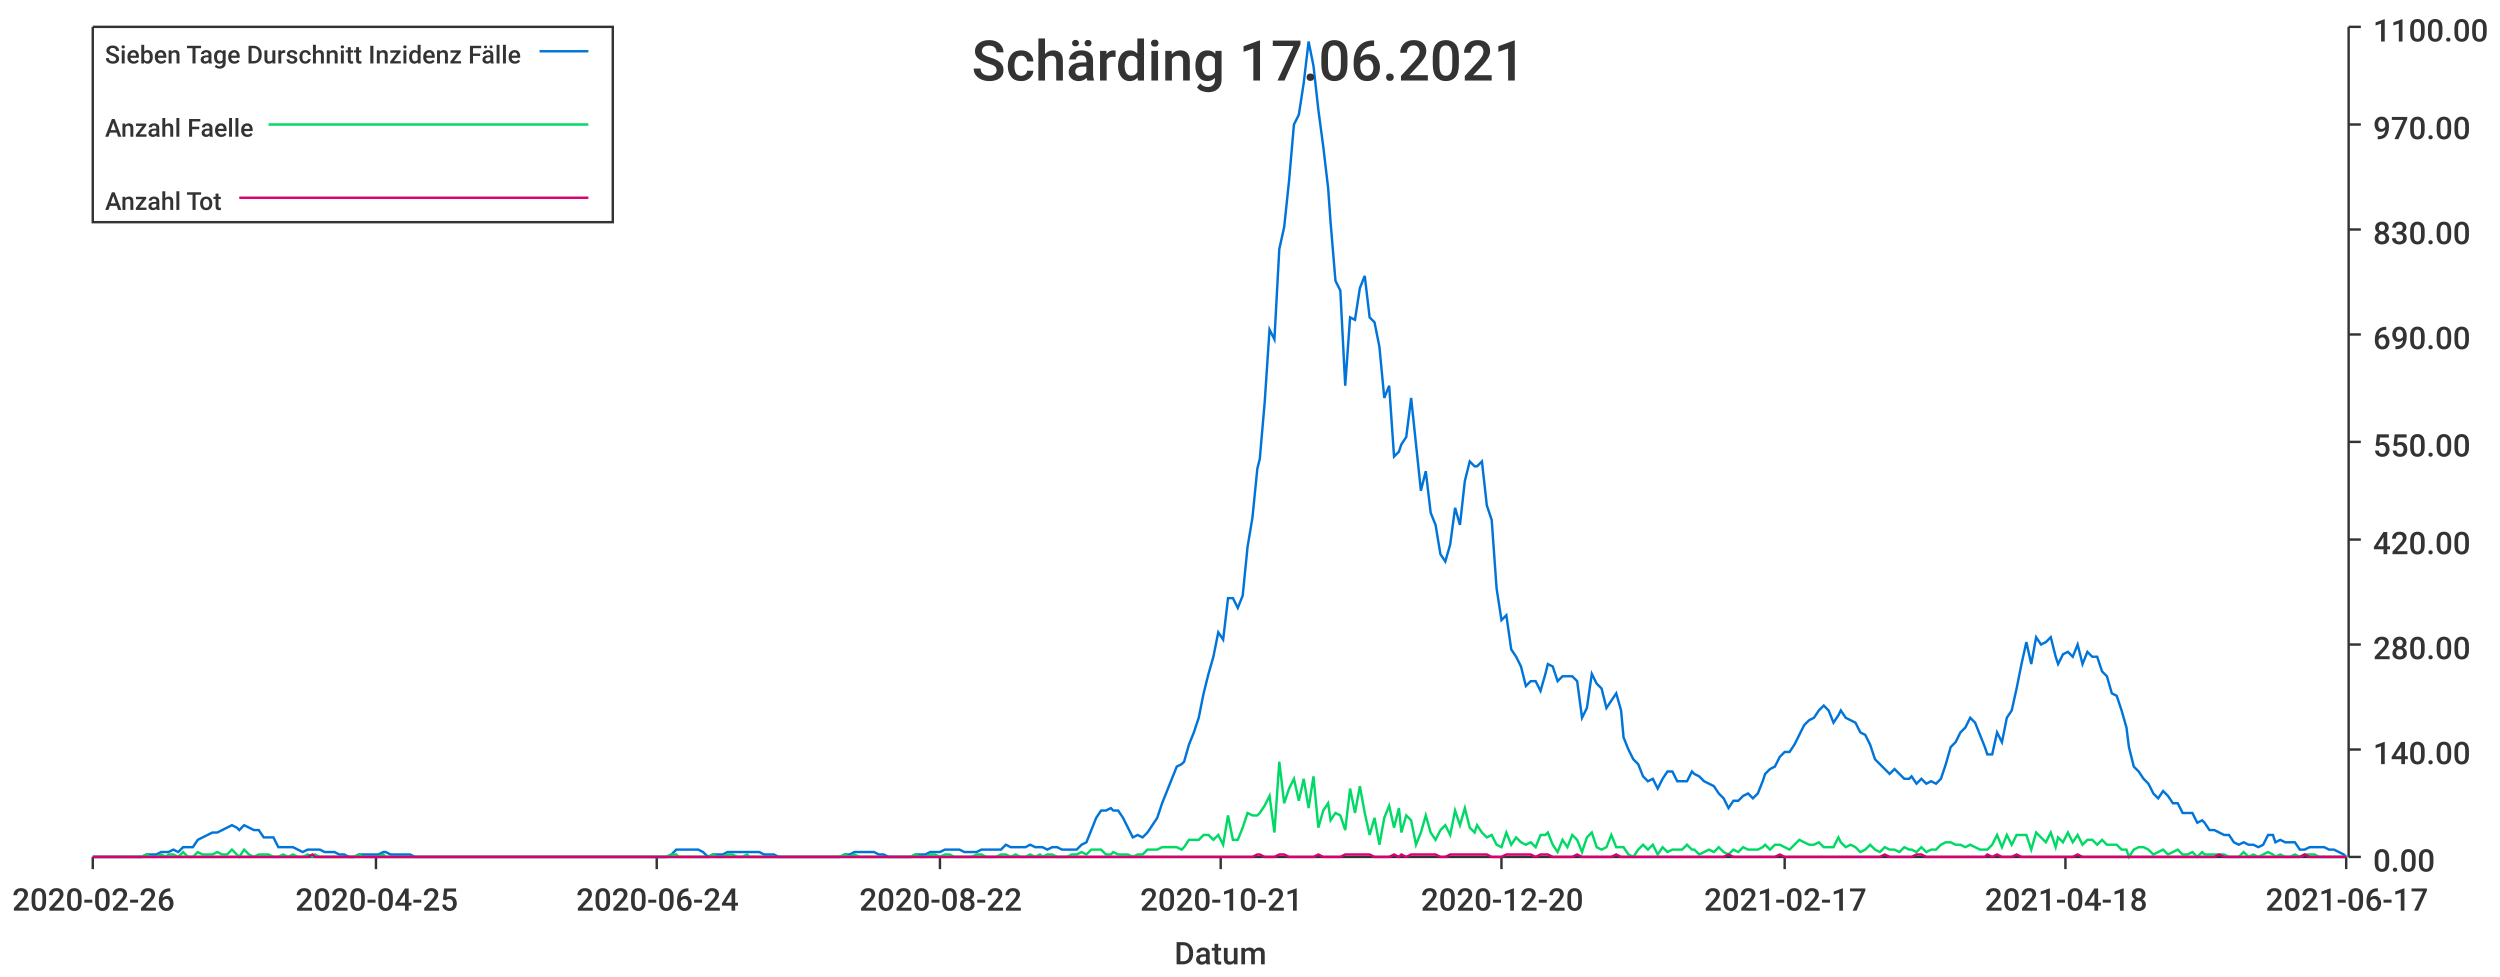
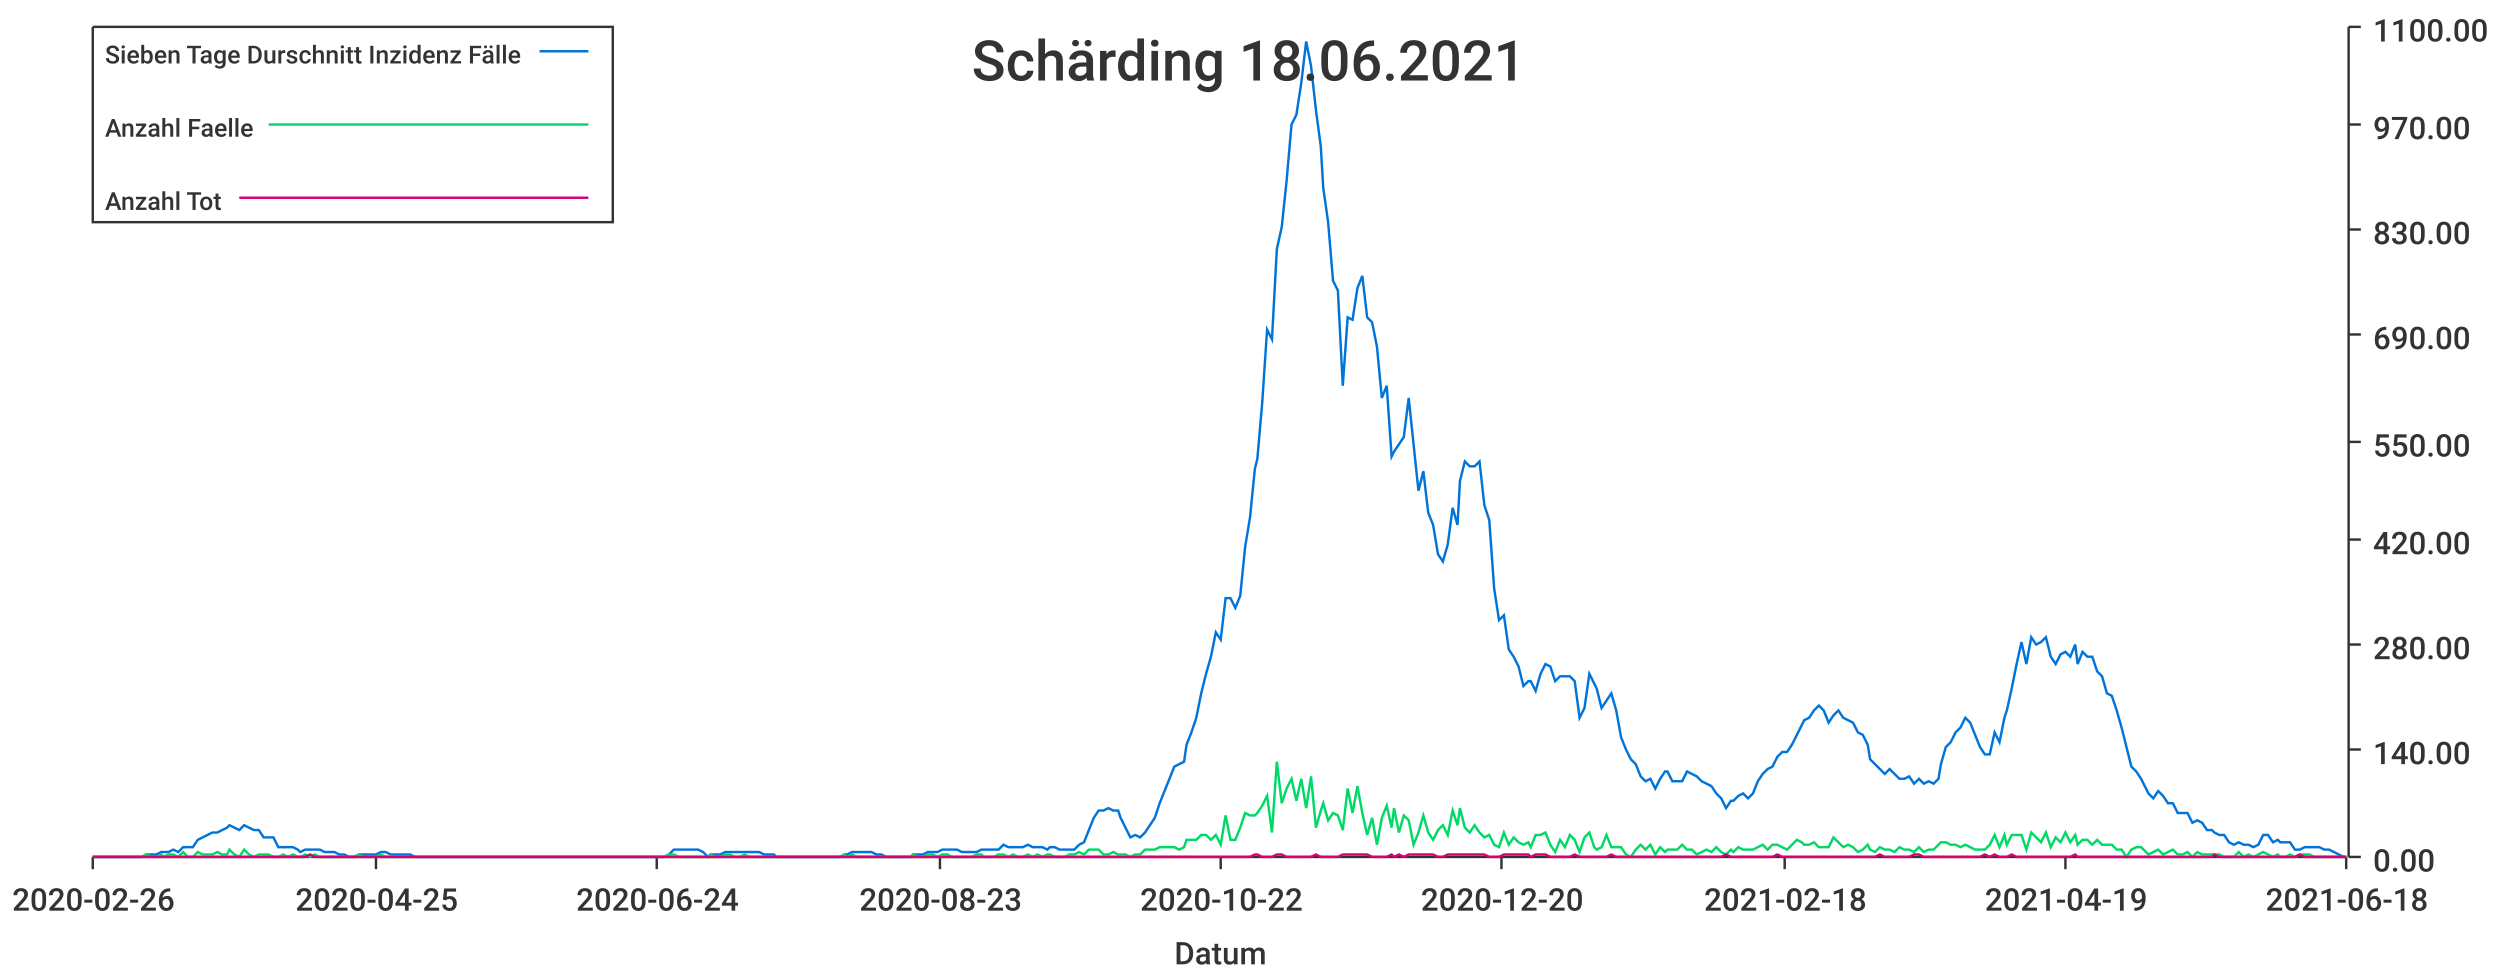
<svg xmlns="http://www.w3.org/2000/svg" width="1024" height="400">\n<path d="M 0 0 L 1024 0 L 1024 400 L 0 400 L 0 0" style="stroke-width:0;stroke:rgba(255,255,255,1.0);fill:rgba(255,255,255,1.0)" />
  <path d="M 38 11 L 961 11 L 961 351 L 38 351 L 38 11" style="stroke-width:0;stroke:rgba(255,255,255,1.0);fill:rgba(255,255,255,1.0)" />
  <path d="M 38 351 L 961 351" style="stroke-width:1;stroke:rgba(51,51,51,1.0);fill:none" />
  <path d="M 38 351 L 38 356" style="stroke-width:1;stroke:rgba(51,51,51,1.0);fill:none" />
  <text x="5" y="373" style="stroke-width:0;stroke:none;fill:rgba(51,51,51,1.0);font-size:12.8px;font-family:'Roboto Medium',sans-serif">2020-02-26</text>
  <path d="M 154 351 L 154 356" style="stroke-width:1;stroke:rgba(51,51,51,1.0);fill:none" />
  <text x="121" y="373" style="stroke-width:0;stroke:none;fill:rgba(51,51,51,1.0);font-size:12.8px;font-family:'Roboto Medium',sans-serif">2020-04-25</text>
  <path d="M 269 351 L 269 356" style="stroke-width:1;stroke:rgba(51,51,51,1.0);fill:none" />
  <text x="236" y="373" style="stroke-width:0;stroke:none;fill:rgba(51,51,51,1.0);font-size:12.8px;font-family:'Roboto Medium',sans-serif">2020-06-24</text>
  <path d="M 385 351 L 385 356" style="stroke-width:1;stroke:rgba(51,51,51,1.0);fill:none" />
-   <text x="352" y="373" style="stroke-width:0;stroke:none;fill:rgba(51,51,51,1.0);font-size:12.8px;font-family:'Roboto Medium',sans-serif">2020-08-22</text>
+   <text x="352" y="373" style="stroke-width:0;stroke:none;fill:rgba(51,51,51,1.0);font-size:12.8px;font-family:'Roboto Medium',sans-serif">2020-08-23</text>
  <path d="M 500 351 L 500 356" style="stroke-width:1;stroke:rgba(51,51,51,1.0);fill:none" />
-   <text x="467" y="373" style="stroke-width:0;stroke:none;fill:rgba(51,51,51,1.0);font-size:12.8px;font-family:'Roboto Medium',sans-serif">2020-10-21</text>
+   <text x="467" y="373" style="stroke-width:0;stroke:none;fill:rgba(51,51,51,1.0);font-size:12.8px;font-family:'Roboto Medium',sans-serif">2020-10-22</text>
  <path d="M 615 351 L 615 356" style="stroke-width:1;stroke:rgba(51,51,51,1.0);fill:none" />
  <text x="582" y="373" style="stroke-width:0;stroke:none;fill:rgba(51,51,51,1.0);font-size:12.8px;font-family:'Roboto Medium',sans-serif">2020-12-20</text>
  <path d="M 731 351 L 731 356" style="stroke-width:1;stroke:rgba(51,51,51,1.0);fill:none" />
-   <text x="698" y="373" style="stroke-width:0;stroke:none;fill:rgba(51,51,51,1.0);font-size:12.8px;font-family:'Roboto Medium',sans-serif">2021-02-17</text>
+   <text x="698" y="373" style="stroke-width:0;stroke:none;fill:rgba(51,51,51,1.0);font-size:12.8px;font-family:'Roboto Medium',sans-serif">2021-02-18</text>
  <path d="M 846 351 L 846 356" style="stroke-width:1;stroke:rgba(51,51,51,1.0);fill:none" />
-   <text x="813" y="373" style="stroke-width:0;stroke:none;fill:rgba(51,51,51,1.0);font-size:12.8px;font-family:'Roboto Medium',sans-serif">2021-04-18</text>
+   <text x="813" y="373" style="stroke-width:0;stroke:none;fill:rgba(51,51,51,1.0);font-size:12.8px;font-family:'Roboto Medium',sans-serif">2021-04-19</text>
  <path d="M 961 351 L 961 356" style="stroke-width:1;stroke:rgba(51,51,51,1.0);fill:none" />
-   <text x="928" y="373" style="stroke-width:0;stroke:none;fill:rgba(51,51,51,1.0);font-size:12.8px;font-family:'Roboto Medium',sans-serif">2021-06-17</text>
+   <text x="928" y="373" style="stroke-width:0;stroke:none;fill:rgba(51,51,51,1.0);font-size:12.8px;font-family:'Roboto Medium',sans-serif">2021-06-18</text>
  <text x="481" y="395" style="stroke-width:0;stroke:none;fill:rgba(51,51,51,1.0);font-size:12.8px;font-family:'Roboto Medium',sans-serif">Datum</text>
  <path d="M 962 351 L 962 11" style="stroke-width:1;stroke:rgba(51,51,51,1.0);fill:none" />
  <path d="M 962 351 L 967 351" style="stroke-width:1;stroke:rgba(51,51,51,1.0);fill:none" />
  <text x="972" y="357" style="stroke-width:0;stroke:none;fill:rgba(51,51,51,1.0);font-size:12.8px;font-family:'Roboto Medium',sans-serif">0.00</text>
  <path d="M 962 307 L 967 307" style="stroke-width:1;stroke:rgba(51,51,51,1.0);fill:none" />
  <text x="972" y="313" style="stroke-width:0;stroke:none;fill:rgba(51,51,51,1.0);font-size:12.8px;font-family:'Roboto Medium',sans-serif">140.00</text>
  <path d="M 962 264 L 967 264" style="stroke-width:1;stroke:rgba(51,51,51,1.0);fill:none" />
  <text x="972" y="270" style="stroke-width:0;stroke:none;fill:rgba(51,51,51,1.0);font-size:12.8px;font-family:'Roboto Medium',sans-serif">280.00</text>
  <path d="M 962 221 L 967 221" style="stroke-width:1;stroke:rgba(51,51,51,1.0);fill:none" />
  <text x="972" y="227" style="stroke-width:0;stroke:none;fill:rgba(51,51,51,1.0);font-size:12.8px;font-family:'Roboto Medium',sans-serif">420.00</text>
  <path d="M 962 181 L 967 181" style="stroke-width:1;stroke:rgba(51,51,51,1.0);fill:none" />
  <text x="972" y="187" style="stroke-width:0;stroke:none;fill:rgba(51,51,51,1.0);font-size:12.8px;font-family:'Roboto Medium',sans-serif">550.00</text>
  <path d="M 962 137 L 967 137" style="stroke-width:1;stroke:rgba(51,51,51,1.0);fill:none" />
  <text x="972" y="143" style="stroke-width:0;stroke:none;fill:rgba(51,51,51,1.0);font-size:12.8px;font-family:'Roboto Medium',sans-serif">690.00</text>
  <path d="M 962 94 L 967 94" style="stroke-width:1;stroke:rgba(51,51,51,1.0);fill:none" />
  <text x="972" y="100" style="stroke-width:0;stroke:none;fill:rgba(51,51,51,1.0);font-size:12.8px;font-family:'Roboto Medium',sans-serif">830.00</text>
  <path d="M 962 51 L 967 51" style="stroke-width:1;stroke:rgba(51,51,51,1.0);fill:none" />
  <text x="972" y="57" style="stroke-width:0;stroke:none;fill:rgba(51,51,51,1.0);font-size:12.8px;font-family:'Roboto Medium',sans-serif">970.00</text>
  <path d="M 962 11 L 967 11" style="stroke-width:1;stroke:rgba(51,51,51,1.0);fill:none" />
  <text x="972" y="17" style="stroke-width:0;stroke:none;fill:rgba(51,51,51,1.0);font-size:12.8px;font-family:'Roboto Medium',sans-serif">1100.00</text>
-   <path d="M 38 351 L 40 351 L 42 351 L 44 351 L 46 351 L 48 351 L 50 351 L 52 351 L 54 351 L 56 351 L 58 351 L 60 350 L 62 350 L 64 350 L 66 349 L 68 349 L 69 349 L 71 348 L 73 349 L 75 347 L 77 347 L 79 347 L 81 344 L 83 343 L 85 342 L 87 341 L 89 341 L 91 340 L 93 339 L 95 338 L 97 339 L 98 340 L 100 338 L 102 339 L 104 340 L 106 340 L 108 343 L 110 343 L 112 343 L 114 347 L 116 347 L 118 347 L 120 347 L 122 348 L 124 349 L 126 348 L 128 348 L 129 348 L 131 348 L 133 349 L 135 349 L 137 349 L 139 350 L 141 350 L 143 351 L 145 351 L 147 350 L 149 350 L 151 350 L 153 350 L 155 350 L 157 349 L 158 349 L 160 350 L 162 350 L 164 350 L 166 350 L 168 350 L 170 351 L 172 351 L 174 351 L 176 351 L 178 351 L 180 351 L 182 351 L 184 351 L 186 351 L 187 351 L 189 351 L 191 351 L 193 351 L 195 351 L 197 351 L 199 351 L 201 351 L 203 351 L 205 351 L 207 351 L 209 351 L 211 351 L 213 351 L 215 351 L 217 351 L 218 351 L 220 351 L 222 351 L 224 351 L 226 351 L 228 351 L 230 351 L 232 351 L 234 351 L 236 351 L 238 351 L 240 351 L 242 351 L 244 351 L 246 351 L 247 351 L 249 351 L 251 351 L 253 351 L 255 351 L 257 351 L 259 351 L 261 351 L 263 351 L 265 351 L 267 351 L 269 351 L 271 351 L 273 351 L 275 350 L 277 348 L 278 348 L 280 348 L 282 348 L 284 348 L 286 348 L 288 349 L 290 351 L 292 350 L 294 350 L 296 350 L 298 349 L 300 349 L 302 349 L 304 349 L 306 349 L 307 349 L 309 349 L 311 349 L 313 350 L 315 350 L 317 350 L 319 351 L 321 351 L 323 351 L 325 351 L 327 351 L 329 351 L 331 351 L 333 351 L 335 351 L 336 351 L 338 351 L 340 351 L 342 351 L 344 351 L 346 350 L 348 350 L 350 349 L 352 349 L 354 349 L 356 349 L 358 349 L 360 350 L 362 350 L 364 351 L 366 351 L 367 351 L 369 351 L 371 351 L 373 351 L 375 350 L 377 350 L 379 350 L 381 349 L 383 349 L 385 349 L 387 348 L 389 348 L 391 348 L 393 348 L 395 349 L 396 349 L 398 349 L 400 349 L 402 348 L 404 348 L 406 348 L 408 348 L 410 348 L 412 346 L 414 347 L 416 347 L 418 347 L 420 347 L 422 346 L 424 347 L 426 347 L 427 347 L 429 348 L 431 347 L 433 347 L 435 348 L 437 348 L 439 348 L 441 348 L 443 346 L 445 345 L 447 340 L 449 335 L 451 332 L 453 332 L 455 331 L 456 332 L 458 332 L 460 335 L 462 339 L 464 343 L 466 342 L 468 343 L 470 341 L 472 338 L 474 335 L 476 329 L 478 324 L 480 319 L 482 314 L 484 313 L 485 312 L 487 305 L 489 300 L 491 294 L 493 284 L 495 276 L 497 269 L 499 259 L 501 262 L 503 245 L 505 245 L 507 249 L 509 244 L 511 224 L 513 212 L 515 192 L 516 188 L 518 165 L 520 135 L 522 139 L 524 102 L 526 93 L 528 74 L 530 51 L 532 47 L 534 34 L 536 17 L 538 27 L 540 45 L 542 60 L 544 77 L 545 91 L 547 115 L 549 119 L 551 158 L 553 130 L 555 131 L 557 118 L 559 113 L 561 130 L 563 132 L 565 142 L 567 163 L 569 158 L 571 187 L 573 185 L 574 182 L 576 179 L 578 163 L 580 182 L 582 201 L 584 193 L 586 210 L 588 215 L 590 227 L 592 230 L 594 223 L 596 208 L 598 215 L 600 197 L 602 189 L 604 191 L 605 191 L 607 189 L 609 207 L 611 213 L 613 241 L 615 254 L 617 252 L 619 266 L 621 269 L 623 273 L 625 281 L 627 279 L 629 279 L 631 283 L 633 276 L 634 272 L 636 273 L 638 279 L 640 277 L 642 277 L 644 277 L 646 279 L 648 294 L 650 290 L 652 276 L 654 280 L 656 282 L 658 290 L 660 287 L 662 284 L 664 291 L 665 302 L 667 307 L 669 311 L 671 313 L 673 318 L 675 320 L 677 319 L 679 323 L 681 319 L 683 316 L 685 316 L 687 320 L 689 320 L 691 320 L 693 316 L 694 317 L 696 318 L 698 320 L 700 321 L 702 322 L 704 325 L 706 327 L 708 331 L 710 328 L 712 328 L 714 326 L 716 325 L 718 327 L 720 325 L 722 320 L 723 317 L 725 315 L 727 314 L 729 310 L 731 308 L 733 308 L 735 305 L 737 301 L 739 297 L 741 295 L 743 294 L 745 291 L 747 289 L 749 291 L 751 296 L 753 293 L 754 291 L 756 294 L 758 295 L 760 296 L 762 300 L 764 301 L 766 305 L 768 311 L 770 313 L 772 315 L 774 317 L 776 315 L 778 317 L 780 319 L 782 319 L 783 318 L 785 321 L 787 319 L 789 321 L 791 320 L 793 321 L 795 319 L 797 313 L 799 306 L 801 304 L 803 300 L 805 298 L 807 294 L 809 296 L 811 301 L 813 306 L 814 309 L 816 309 L 818 300 L 820 304 L 822 294 L 824 291 L 826 282 L 828 272 L 830 263 L 832 272 L 834 261 L 836 264 L 838 263 L 840 261 L 842 269 L 843 272 L 845 268 L 847 267 L 849 269 L 851 264 L 853 272 L 855 267 L 857 269 L 859 269 L 861 275 L 863 277 L 865 284 L 867 285 L 869 291 L 871 298 L 872 306 L 874 314 L 876 316 L 878 319 L 880 321 L 882 325 L 884 327 L 886 324 L 888 326 L 890 329 L 892 329 L 894 333 L 896 333 L 898 333 L 900 337 L 902 336 L 903 337 L 905 340 L 907 340 L 909 341 L 911 342 L 913 342 L 915 345 L 917 346 L 919 345 L 921 346 L 923 346 L 925 347 L 927 346 L 929 342 L 931 342 L 932 345 L 934 344 L 936 345 L 938 345 L 940 345 L 942 348 L 944 348 L 946 347 L 948 347 L 950 347 L 952 347 L 954 348 L 956 348 L 958 349 L 960 350 L 961 351" style="stroke-width:1;stroke:rgba(0,116,217,1.0);fill:none" />
-   <path d="M 38 351 L 40 351 L 42 351 L 44 351 L 46 351 L 48 351 L 50 351 L 52 351 L 54 351 L 56 351 L 58 351 L 60 350 L 62 351 L 64 351 L 66 350 L 68 351 L 69 350 L 71 350 L 73 351 L 75 349 L 77 351 L 79 351 L 81 349 L 83 350 L 85 350 L 87 350 L 89 349 L 91 350 L 93 350 L 95 348 L 97 350 L 98 351 L 100 348 L 102 350 L 104 351 L 106 350 L 108 350 L 110 350 L 112 351 L 114 351 L 116 350 L 118 351 L 120 350 L 122 351 L 124 351 L 126 350 L 128 351 L 129 350 L 131 351 L 133 351 L 135 351 L 137 351 L 139 351 L 141 351 L 143 351 L 145 351 L 147 350 L 149 351 L 151 351 L 153 351 L 155 351 L 157 350 L 158 351 L 160 351 L 162 351 L 164 351 L 166 351 L 168 351 L 170 351 L 172 351 L 174 351 L 176 351 L 178 351 L 180 351 L 182 351 L 184 351 L 186 351 L 187 351 L 189 351 L 191 351 L 193 351 L 195 351 L 197 351 L 199 351 L 201 351 L 203 351 L 205 351 L 207 351 L 209 351 L 211 351 L 213 351 L 215 351 L 217 351 L 218 351 L 220 351 L 222 351 L 224 351 L 226 351 L 228 351 L 230 351 L 232 351 L 234 351 L 236 351 L 238 351 L 240 351 L 242 351 L 244 351 L 246 351 L 247 351 L 249 351 L 251 351 L 253 351 L 255 351 L 257 351 L 259 351 L 261 351 L 263 351 L 265 351 L 267 351 L 269 351 L 271 351 L 273 351 L 275 350 L 277 350 L 278 351 L 280 351 L 282 351 L 284 351 L 286 351 L 288 351 L 290 351 L 292 350 L 294 351 L 296 351 L 298 350 L 300 350 L 302 351 L 304 351 L 306 350 L 307 351 L 309 351 L 311 351 L 313 351 L 315 351 L 317 351 L 319 351 L 321 351 L 323 351 L 325 351 L 327 351 L 329 351 L 331 351 L 333 351 L 335 351 L 336 351 L 338 351 L 340 351 L 342 351 L 344 351 L 346 350 L 348 351 L 350 350 L 352 351 L 354 351 L 356 351 L 358 351 L 360 351 L 362 351 L 364 351 L 366 351 L 367 351 L 369 351 L 371 351 L 373 351 L 375 350 L 377 351 L 379 351 L 381 350 L 383 350 L 385 351 L 387 350 L 389 350 L 391 351 L 393 351 L 395 351 L 396 351 L 398 351 L 400 350 L 402 350 L 404 351 L 406 351 L 408 351 L 410 350 L 412 350 L 414 351 L 416 350 L 418 351 L 420 351 L 422 350 L 424 351 L 426 350 L 427 351 L 429 350 L 431 350 L 433 351 L 435 351 L 437 351 L 439 350 L 441 350 L 443 349 L 445 350 L 447 348 L 449 348 L 451 348 L 453 350 L 455 350 L 456 349 L 458 350 L 460 350 L 462 350 L 464 351 L 466 350 L 468 350 L 470 348 L 472 348 L 474 348 L 476 347 L 478 347 L 480 347 L 482 347 L 484 348 L 485 347 L 487 344 L 489 344 L 491 344 L 493 342 L 495 342 L 497 344 L 499 342 L 501 346 L 503 334 L 505 344 L 507 344 L 509 339 L 511 333 L 513 334 L 515 334 L 516 333 L 518 330 L 520 326 L 522 341 L 524 312 L 526 329 L 528 323 L 530 319 L 532 328 L 534 319 L 536 331 L 538 318 L 540 339 L 542 332 L 544 329 L 545 336 L 547 333 L 549 334 L 551 340 L 553 323 L 555 333 L 557 322 L 559 333 L 561 342 L 563 335 L 565 346 L 567 335 L 569 330 L 571 339 L 573 331 L 574 341 L 576 334 L 578 336 L 580 346 L 582 341 L 584 334 L 586 341 L 588 344 L 590 340 L 592 338 L 594 342 L 596 332 L 598 338 L 600 331 L 602 339 L 604 341 L 605 338 L 607 341 L 609 343 L 611 342 L 613 346 L 615 347 L 617 341 L 619 346 L 621 343 L 623 345 L 625 346 L 627 345 L 629 347 L 631 342 L 633 342 L 634 341 L 636 346 L 638 349 L 640 344 L 642 347 L 644 342 L 646 344 L 648 349 L 650 343 L 652 341 L 654 347 L 656 348 L 658 347 L 660 342 L 662 347 L 664 347 L 665 347 L 667 350 L 669 351 L 671 348 L 673 346 L 675 348 L 677 346 L 679 350 L 681 347 L 683 349 L 685 348 L 687 348 L 689 348 L 691 346 L 693 348 L 694 348 L 696 350 L 698 349 L 700 348 L 702 349 L 704 347 L 706 349 L 708 350 L 710 348 L 712 349 L 714 347 L 716 348 L 718 348 L 720 348 L 722 347 L 723 346 L 725 348 L 727 346 L 729 346 L 731 347 L 733 348 L 735 346 L 737 344 L 739 345 L 741 346 L 743 346 L 745 345 L 747 347 L 749 347 L 751 347 L 753 343 L 754 345 L 756 347 L 758 346 L 760 347 L 762 349 L 764 348 L 766 346 L 768 348 L 770 349 L 772 347 L 774 348 L 776 348 L 778 349 L 780 347 L 782 348 L 783 348 L 785 349 L 787 347 L 789 349 L 791 348 L 793 348 L 795 346 L 797 345 L 799 345 L 801 346 L 803 346 L 805 347 L 807 346 L 809 347 L 811 348 L 813 348 L 814 348 L 816 346 L 818 342 L 820 347 L 822 342 L 824 346 L 826 342 L 828 342 L 830 342 L 832 348 L 834 341 L 836 343 L 838 345 L 840 341 L 842 347 L 843 343 L 845 345 L 847 341 L 849 345 L 851 342 L 853 346 L 855 344 L 857 344 L 859 346 L 861 344 L 863 346 L 865 346 L 867 346 L 869 348 L 871 348 L 872 351 L 874 348 L 876 347 L 878 347 L 880 348 L 882 350 L 884 349 L 886 348 L 888 350 L 890 349 L 892 348 L 894 350 L 896 350 L 898 349 L 900 351 L 902 349 L 903 350 L 905 350 L 907 350 L 909 350 L 911 350 L 913 351 L 915 351 L 917 351 L 919 349 L 921 351 L 923 350 L 925 351 L 927 350 L 929 349 L 931 350 L 932 351 L 934 350 L 936 351 L 938 351 L 940 350 L 942 351 L 944 350 L 946 350 L 948 350 L 950 351 L 952 351 L 954 351 L 956 351 L 958 351 L 960 351 L 961 351" style="stroke-width:1;stroke:rgba(0,217,101,1.0);fill:none" />
-   <path d="M 38 351 L 40 351 L 42 351 L 44 351 L 46 351 L 48 351 L 50 351 L 52 351 L 54 351 L 56 351 L 58 351 L 60 351 L 62 351 L 64 351 L 66 351 L 68 351 L 69 351 L 71 351 L 73 351 L 75 351 L 77 351 L 79 351 L 81 351 L 83 351 L 85 351 L 87 351 L 89 351 L 91 351 L 93 351 L 95 351 L 97 351 L 98 351 L 100 351 L 102 351 L 104 351 L 106 351 L 108 351 L 110 351 L 112 351 L 114 351 L 116 351 L 118 351 L 120 351 L 122 351 L 124 351 L 126 351 L 128 350 L 129 351 L 131 351 L 133 351 L 135 351 L 137 351 L 139 351 L 141 351 L 143 351 L 145 351 L 147 351 L 149 351 L 151 351 L 153 351 L 155 351 L 157 351 L 158 351 L 160 351 L 162 351 L 164 351 L 166 351 L 168 351 L 170 351 L 172 351 L 174 351 L 176 351 L 178 351 L 180 351 L 182 351 L 184 351 L 186 351 L 187 351 L 189 351 L 191 351 L 193 351 L 195 351 L 197 351 L 199 351 L 201 351 L 203 351 L 205 351 L 207 351 L 209 351 L 211 351 L 213 351 L 215 351 L 217 351 L 218 351 L 220 351 L 222 351 L 224 351 L 226 351 L 228 351 L 230 351 L 232 351 L 234 351 L 236 351 L 238 351 L 240 351 L 242 351 L 244 351 L 246 351 L 247 351 L 249 351 L 251 351 L 253 351 L 255 351 L 257 351 L 259 351 L 261 351 L 263 351 L 265 351 L 267 351 L 269 351 L 271 351 L 273 351 L 275 351 L 277 351 L 278 351 L 280 351 L 282 351 L 284 351 L 286 351 L 288 351 L 290 351 L 292 351 L 294 351 L 296 351 L 298 351 L 300 351 L 302 351 L 304 351 L 306 351 L 307 351 L 309 351 L 311 351 L 313 351 L 315 351 L 317 351 L 319 351 L 321 351 L 323 351 L 325 351 L 327 351 L 329 351 L 331 351 L 333 351 L 335 351 L 336 351 L 338 351 L 340 351 L 342 351 L 344 351 L 346 351 L 348 351 L 350 351 L 352 351 L 354 351 L 356 351 L 358 351 L 360 351 L 362 351 L 364 351 L 366 351 L 367 351 L 369 351 L 371 351 L 373 351 L 375 351 L 377 351 L 379 351 L 381 351 L 383 351 L 385 351 L 387 351 L 389 351 L 391 351 L 393 351 L 395 351 L 396 351 L 398 351 L 400 351 L 402 351 L 404 351 L 406 351 L 408 351 L 410 351 L 412 351 L 414 351 L 416 351 L 418 351 L 420 351 L 422 351 L 424 351 L 426 351 L 427 351 L 429 351 L 431 351 L 433 351 L 435 351 L 437 351 L 439 351 L 441 351 L 443 351 L 445 351 L 447 351 L 449 351 L 451 351 L 453 351 L 455 351 L 456 351 L 458 351 L 460 351 L 462 351 L 464 351 L 466 351 L 468 351 L 470 351 L 472 351 L 474 351 L 476 351 L 478 351 L 480 351 L 482 351 L 484 351 L 485 351 L 487 351 L 489 351 L 491 351 L 493 351 L 495 351 L 497 351 L 499 351 L 501 351 L 503 351 L 505 351 L 507 351 L 509 351 L 511 351 L 513 351 L 515 350 L 516 350 L 518 351 L 520 351 L 522 351 L 524 350 L 526 350 L 528 351 L 530 351 L 532 351 L 534 351 L 536 351 L 538 351 L 540 350 L 542 351 L 544 351 L 545 351 L 547 351 L 549 351 L 551 350 L 553 350 L 555 350 L 557 350 L 559 350 L 561 350 L 563 351 L 565 351 L 567 351 L 569 351 L 571 350 L 573 351 L 574 350 L 576 351 L 578 350 L 580 350 L 582 350 L 584 350 L 586 350 L 588 350 L 590 351 L 592 351 L 594 350 L 596 350 L 598 350 L 600 350 L 602 350 L 604 350 L 605 350 L 607 350 L 609 350 L 611 351 L 613 351 L 615 351 L 617 350 L 619 350 L 621 350 L 623 350 L 625 350 L 627 350 L 629 351 L 631 350 L 633 350 L 634 350 L 636 351 L 638 351 L 640 351 L 642 351 L 644 351 L 646 350 L 648 351 L 650 351 L 652 351 L 654 351 L 656 351 L 658 351 L 660 351 L 662 350 L 664 351 L 665 351 L 667 351 L 669 351 L 671 351 L 673 351 L 675 351 L 677 351 L 679 351 L 681 351 L 683 351 L 685 351 L 687 351 L 689 351 L 691 351 L 693 351 L 694 351 L 696 351 L 698 351 L 700 351 L 702 351 L 704 351 L 706 351 L 708 350 L 710 351 L 712 351 L 714 351 L 716 351 L 718 351 L 720 351 L 722 351 L 723 351 L 725 351 L 727 351 L 729 350 L 731 351 L 733 351 L 735 351 L 737 351 L 739 351 L 741 351 L 743 351 L 745 351 L 747 351 L 749 351 L 751 351 L 753 351 L 754 351 L 756 351 L 758 351 L 760 351 L 762 351 L 764 351 L 766 351 L 768 351 L 770 351 L 772 350 L 774 351 L 776 351 L 778 351 L 780 351 L 782 351 L 783 351 L 785 350 L 787 350 L 789 351 L 791 351 L 793 351 L 795 351 L 797 351 L 799 351 L 801 351 L 803 351 L 805 351 L 807 351 L 809 351 L 811 351 L 813 351 L 814 350 L 816 351 L 818 350 L 820 351 L 822 351 L 824 351 L 826 350 L 828 351 L 830 351 L 832 351 L 834 351 L 836 351 L 838 351 L 840 351 L 842 351 L 843 351 L 845 351 L 847 351 L 849 351 L 851 350 L 853 351 L 855 351 L 857 351 L 859 351 L 861 351 L 863 351 L 865 351 L 867 351 L 869 351 L 871 351 L 872 351 L 874 351 L 876 351 L 878 351 L 880 351 L 882 351 L 884 351 L 886 351 L 888 351 L 890 351 L 892 351 L 894 351 L 896 351 L 898 351 L 900 351 L 902 351 L 903 351 L 905 351 L 907 351 L 909 350 L 911 351 L 913 351 L 915 351 L 917 351 L 919 351 L 921 351 L 923 351 L 925 351 L 927 351 L 929 351 L 931 351 L 932 351 L 934 351 L 936 351 L 938 351 L 940 351 L 942 351 L 944 350 L 946 351 L 948 351 L 950 351 L 952 351 L 954 351 L 956 351 L 958 351 L 960 351 L 961 351" style="stroke-width:1;stroke:rgba(217,0,116,1.0);fill:none" />
-   <text x="398" y="33" style="stroke-width:0;stroke:none;fill:rgba(51,51,51,1.0);font-size:23.0px;font-family:'Roboto Medium',sans-serif">Schärding 17.06.2021</text>
+   <path d="M 38 351 L 40 351 L 42 351 L 44 351 L 46 351 L 48 351 L 50 351 L 52 351 L 54 351 L 56 351 L 58 351 L 60 350 L 62 350 L 64 350 L 66 349 L 67 349 L 69 349 L 71 348 L 73 349 L 75 347 L 77 347 L 79 347 L 81 344 L 83 343 L 85 342 L 87 341 L 89 341 L 91 340 L 93 339 L 94 338 L 96 339 L 98 340 L 100 338 L 102 339 L 104 340 L 106 340 L 108 343 L 110 343 L 112 343 L 114 347 L 116 347 L 118 347 L 120 347 L 122 348 L 123 349 L 125 348 L 127 348 L 129 348 L 131 348 L 133 349 L 135 349 L 137 349 L 139 350 L 141 350 L 143 351 L 145 351 L 147 350 L 149 350 L 150 350 L 152 350 L 154 350 L 156 349 L 158 349 L 160 350 L 162 350 L 164 350 L 166 350 L 168 350 L 170 351 L 172 351 L 174 351 L 176 351 L 178 351 L 179 351 L 181 351 L 183 351 L 185 351 L 187 351 L 189 351 L 191 351 L 193 351 L 195 351 L 197 351 L 199 351 L 201 351 L 203 351 L 205 351 L 206 351 L 208 351 L 210 351 L 212 351 L 214 351 L 216 351 L 218 351 L 220 351 L 222 351 L 224 351 L 226 351 L 228 351 L 230 351 L 232 351 L 234 351 L 235 351 L 237 351 L 239 351 L 241 351 L 243 351 L 245 351 L 247 351 L 249 351 L 251 351 L 253 351 L 255 351 L 257 351 L 259 351 L 261 351 L 262 351 L 264 351 L 266 351 L 268 351 L 270 351 L 272 351 L 274 350 L 276 348 L 278 348 L 280 348 L 282 348 L 284 348 L 286 348 L 288 349 L 290 351 L 291 350 L 293 350 L 295 350 L 297 349 L 299 349 L 301 349 L 303 349 L 305 349 L 307 349 L 309 349 L 311 349 L 313 350 L 315 350 L 317 350 L 318 351 L 320 351 L 322 351 L 324 351 L 326 351 L 328 351 L 330 351 L 332 351 L 334 351 L 336 351 L 338 351 L 340 351 L 342 351 L 344 351 L 346 350 L 347 350 L 349 349 L 351 349 L 353 349 L 355 349 L 357 349 L 359 350 L 361 350 L 363 351 L 365 351 L 367 351 L 369 351 L 371 351 L 373 351 L 374 350 L 376 350 L 378 350 L 380 349 L 382 349 L 384 349 L 386 348 L 388 348 L 390 348 L 392 348 L 394 349 L 396 349 L 398 349 L 400 349 L 402 348 L 403 348 L 405 348 L 407 348 L 409 348 L 411 346 L 413 347 L 415 347 L 417 347 L 419 347 L 421 346 L 423 347 L 425 347 L 427 347 L 429 348 L 430 347 L 432 347 L 434 348 L 436 348 L 438 348 L 440 348 L 442 346 L 444 345 L 446 340 L 448 335 L 450 332 L 452 332 L 454 331 L 456 332 L 458 332 L 459 335 L 461 339 L 463 343 L 465 342 L 467 343 L 469 341 L 471 338 L 473 335 L 475 329 L 477 324 L 479 319 L 481 314 L 483 313 L 485 312 L 486 305 L 488 300 L 490 294 L 492 284 L 494 276 L 496 269 L 498 259 L 500 262 L 502 245 L 504 245 L 506 249 L 508 244 L 510 224 L 512 212 L 514 192 L 515 188 L 517 165 L 519 135 L 521 139 L 523 102 L 525 93 L 527 74 L 529 51 L 531 47 L 533 34 L 535 17 L 537 27 L 539 45 L 541 60 L 542 77 L 544 91 L 546 115 L 548 119 L 550 158 L 552 130 L 554 131 L 556 118 L 558 113 L 560 130 L 562 132 L 564 142 L 566 163 L 568 158 L 570 187 L 571 185 L 573 182 L 575 179 L 577 163 L 579 182 L 581 201 L 583 193 L 585 210 L 587 215 L 589 227 L 591 230 L 593 223 L 595 208 L 597 215 L 598 197 L 600 189 L 602 191 L 604 191 L 606 189 L 608 207 L 610 213 L 612 241 L 614 254 L 616 252 L 618 266 L 620 269 L 622 273 L 624 281 L 626 279 L 627 279 L 629 283 L 631 276 L 633 272 L 635 273 L 637 279 L 639 277 L 641 277 L 643 277 L 645 279 L 647 294 L 649 290 L 651 276 L 653 280 L 654 282 L 656 290 L 658 287 L 660 284 L 662 291 L 664 302 L 666 307 L 668 311 L 670 313 L 672 318 L 674 320 L 676 319 L 678 323 L 680 319 L 682 316 L 683 316 L 685 320 L 687 320 L 689 320 L 691 316 L 693 317 L 695 318 L 697 320 L 699 321 L 701 322 L 703 325 L 705 327 L 707 331 L 709 328 L 710 328 L 712 326 L 714 325 L 716 327 L 718 325 L 720 320 L 722 317 L 724 315 L 726 314 L 728 310 L 730 308 L 732 308 L 734 305 L 736 301 L 738 297 L 739 295 L 741 294 L 743 291 L 745 289 L 747 291 L 749 296 L 751 293 L 753 291 L 755 294 L 757 295 L 759 296 L 761 300 L 763 301 L 765 305 L 766 311 L 768 313 L 770 315 L 772 317 L 774 315 L 776 317 L 778 319 L 780 319 L 782 318 L 784 321 L 786 319 L 788 321 L 790 320 L 792 321 L 794 319 L 795 313 L 797 306 L 799 304 L 801 300 L 803 298 L 805 294 L 807 296 L 809 301 L 811 306 L 813 309 L 815 309 L 817 300 L 819 304 L 821 294 L 822 291 L 824 282 L 826 272 L 828 263 L 830 272 L 832 261 L 834 264 L 836 263 L 838 261 L 840 269 L 842 272 L 844 268 L 846 267 L 848 269 L 850 264 L 851 272 L 853 267 L 855 269 L 857 269 L 859 275 L 861 277 L 863 284 L 865 285 L 867 291 L 869 298 L 871 306 L 873 314 L 875 316 L 877 319 L 878 321 L 880 325 L 882 327 L 884 324 L 886 326 L 888 329 L 890 329 L 892 333 L 894 333 L 896 333 L 898 337 L 900 336 L 902 337 L 904 340 L 906 340 L 907 341 L 909 342 L 911 342 L 913 345 L 915 346 L 917 345 L 919 346 L 921 346 L 923 347 L 925 346 L 927 342 L 929 342 L 931 345 L 933 344 L 934 345 L 936 345 L 938 345 L 940 348 L 942 348 L 944 347 L 946 347 L 948 347 L 950 347 L 952 348 L 954 348 L 956 349 L 958 350 L 960 351 L 961 351" style="stroke-width:1;stroke:rgba(0,116,217,1.0);fill:none" />
+   <path d="M 38 351 L 40 351 L 42 351 L 44 351 L 46 351 L 48 351 L 50 351 L 52 351 L 54 351 L 56 351 L 58 351 L 60 350 L 62 351 L 64 351 L 66 350 L 67 351 L 69 350 L 71 350 L 73 351 L 75 349 L 77 351 L 79 351 L 81 349 L 83 350 L 85 350 L 87 350 L 89 349 L 91 350 L 93 350 L 94 348 L 96 350 L 98 351 L 100 348 L 102 350 L 104 351 L 106 350 L 108 350 L 110 350 L 112 351 L 114 351 L 116 350 L 118 351 L 120 350 L 122 351 L 123 351 L 125 350 L 127 351 L 129 350 L 131 351 L 133 351 L 135 351 L 137 351 L 139 351 L 141 351 L 143 351 L 145 351 L 147 350 L 149 351 L 150 351 L 152 351 L 154 351 L 156 350 L 158 351 L 160 351 L 162 351 L 164 351 L 166 351 L 168 351 L 170 351 L 172 351 L 174 351 L 176 351 L 178 351 L 179 351 L 181 351 L 183 351 L 185 351 L 187 351 L 189 351 L 191 351 L 193 351 L 195 351 L 197 351 L 199 351 L 201 351 L 203 351 L 205 351 L 206 351 L 208 351 L 210 351 L 212 351 L 214 351 L 216 351 L 218 351 L 220 351 L 222 351 L 224 351 L 226 351 L 228 351 L 230 351 L 232 351 L 234 351 L 235 351 L 237 351 L 239 351 L 241 351 L 243 351 L 245 351 L 247 351 L 249 351 L 251 351 L 253 351 L 255 351 L 257 351 L 259 351 L 261 351 L 262 351 L 264 351 L 266 351 L 268 351 L 270 351 L 272 351 L 274 350 L 276 350 L 278 351 L 280 351 L 282 351 L 284 351 L 286 351 L 288 351 L 290 351 L 291 350 L 293 351 L 295 351 L 297 350 L 299 350 L 301 351 L 303 351 L 305 350 L 307 351 L 309 351 L 311 351 L 313 351 L 315 351 L 317 351 L 318 351 L 320 351 L 322 351 L 324 351 L 326 351 L 328 351 L 330 351 L 332 351 L 334 351 L 336 351 L 338 351 L 340 351 L 342 351 L 344 351 L 346 350 L 347 351 L 349 350 L 351 351 L 353 351 L 355 351 L 357 351 L 359 351 L 361 351 L 363 351 L 365 351 L 367 351 L 369 351 L 371 351 L 373 351 L 374 350 L 376 351 L 378 351 L 380 350 L 382 350 L 384 351 L 386 350 L 388 350 L 390 351 L 392 351 L 394 351 L 396 351 L 398 351 L 400 350 L 402 350 L 403 351 L 405 351 L 407 351 L 409 350 L 411 350 L 413 351 L 415 350 L 417 351 L 419 351 L 421 350 L 423 351 L 425 350 L 427 351 L 429 350 L 430 350 L 432 351 L 434 351 L 436 351 L 438 350 L 440 350 L 442 349 L 444 350 L 446 348 L 448 348 L 450 348 L 452 350 L 454 350 L 456 349 L 458 350 L 459 350 L 461 350 L 463 351 L 465 350 L 467 350 L 469 348 L 471 348 L 473 348 L 475 347 L 477 347 L 479 347 L 481 347 L 483 348 L 485 347 L 486 344 L 488 344 L 490 344 L 492 342 L 494 342 L 496 344 L 498 342 L 500 346 L 502 334 L 504 344 L 506 344 L 508 339 L 510 333 L 512 334 L 514 334 L 515 333 L 517 330 L 519 326 L 521 341 L 523 312 L 525 329 L 527 323 L 529 319 L 531 328 L 533 319 L 535 331 L 537 318 L 539 339 L 541 332 L 542 329 L 544 336 L 546 333 L 548 334 L 550 340 L 552 323 L 554 333 L 556 322 L 558 333 L 560 342 L 562 335 L 564 346 L 566 335 L 568 330 L 570 339 L 571 331 L 573 341 L 575 334 L 577 336 L 579 346 L 581 341 L 583 334 L 585 341 L 587 344 L 589 340 L 591 338 L 593 342 L 595 332 L 597 338 L 598 331 L 600 339 L 602 341 L 604 338 L 606 341 L 608 343 L 610 342 L 612 346 L 614 347 L 616 341 L 618 346 L 620 343 L 622 345 L 624 346 L 626 345 L 627 347 L 629 342 L 631 342 L 633 341 L 635 346 L 637 349 L 639 344 L 641 347 L 643 342 L 645 344 L 647 349 L 649 343 L 651 341 L 653 347 L 654 348 L 656 347 L 658 342 L 660 347 L 662 347 L 664 347 L 666 350 L 668 351 L 670 348 L 672 346 L 674 348 L 676 346 L 678 350 L 680 347 L 682 349 L 683 348 L 685 348 L 687 348 L 689 346 L 691 348 L 693 348 L 695 350 L 697 349 L 699 348 L 701 349 L 703 347 L 705 349 L 707 350 L 709 348 L 710 349 L 712 347 L 714 348 L 716 348 L 718 348 L 720 347 L 722 346 L 724 348 L 726 346 L 728 346 L 730 347 L 732 348 L 734 346 L 736 344 L 738 345 L 739 346 L 741 346 L 743 345 L 745 347 L 747 347 L 749 347 L 751 343 L 753 345 L 755 347 L 757 346 L 759 347 L 761 349 L 763 348 L 765 346 L 766 348 L 768 349 L 770 347 L 772 348 L 774 348 L 776 349 L 778 347 L 780 348 L 782 348 L 784 349 L 786 347 L 788 349 L 790 348 L 792 348 L 794 346 L 795 345 L 797 345 L 799 346 L 801 346 L 803 347 L 805 346 L 807 347 L 809 348 L 811 348 L 813 348 L 815 346 L 817 342 L 819 347 L 821 342 L 822 346 L 824 342 L 826 342 L 828 342 L 830 348 L 832 341 L 834 343 L 836 345 L 838 341 L 840 347 L 842 343 L 844 345 L 846 341 L 848 345 L 850 342 L 851 346 L 853 344 L 855 344 L 857 346 L 859 344 L 861 346 L 863 346 L 865 346 L 867 348 L 869 348 L 871 351 L 873 348 L 875 347 L 877 347 L 878 348 L 880 350 L 882 349 L 884 348 L 886 350 L 888 349 L 890 348 L 892 350 L 894 350 L 896 349 L 898 351 L 900 349 L 902 350 L 904 350 L 906 350 L 907 350 L 909 350 L 911 351 L 913 351 L 915 351 L 917 349 L 919 351 L 921 350 L 923 351 L 925 350 L 927 349 L 929 350 L 931 351 L 933 350 L 934 351 L 936 351 L 938 350 L 940 351 L 942 350 L 944 350 L 946 350 L 948 351 L 950 351 L 952 351 L 954 351 L 956 351 L 958 351 L 960 351 L 961 351" style="stroke-width:1;stroke:rgba(0,217,101,1.0);fill:none" />
+   <path d="M 38 351 L 40 351 L 42 351 L 44 351 L 46 351 L 48 351 L 50 351 L 52 351 L 54 351 L 56 351 L 58 351 L 60 351 L 62 351 L 64 351 L 66 351 L 67 351 L 69 351 L 71 351 L 73 351 L 75 351 L 77 351 L 79 351 L 81 351 L 83 351 L 85 351 L 87 351 L 89 351 L 91 351 L 93 351 L 94 351 L 96 351 L 98 351 L 100 351 L 102 351 L 104 351 L 106 351 L 108 351 L 110 351 L 112 351 L 114 351 L 116 351 L 118 351 L 120 351 L 122 351 L 123 351 L 125 351 L 127 350 L 129 351 L 131 351 L 133 351 L 135 351 L 137 351 L 139 351 L 141 351 L 143 351 L 145 351 L 147 351 L 149 351 L 150 351 L 152 351 L 154 351 L 156 351 L 158 351 L 160 351 L 162 351 L 164 351 L 166 351 L 168 351 L 170 351 L 172 351 L 174 351 L 176 351 L 178 351 L 179 351 L 181 351 L 183 351 L 185 351 L 187 351 L 189 351 L 191 351 L 193 351 L 195 351 L 197 351 L 199 351 L 201 351 L 203 351 L 205 351 L 206 351 L 208 351 L 210 351 L 212 351 L 214 351 L 216 351 L 218 351 L 220 351 L 222 351 L 224 351 L 226 351 L 228 351 L 230 351 L 232 351 L 234 351 L 235 351 L 237 351 L 239 351 L 241 351 L 243 351 L 245 351 L 247 351 L 249 351 L 251 351 L 253 351 L 255 351 L 257 351 L 259 351 L 261 351 L 262 351 L 264 351 L 266 351 L 268 351 L 270 351 L 272 351 L 274 351 L 276 351 L 278 351 L 280 351 L 282 351 L 284 351 L 286 351 L 288 351 L 290 351 L 291 351 L 293 351 L 295 351 L 297 351 L 299 351 L 301 351 L 303 351 L 305 351 L 307 351 L 309 351 L 311 351 L 313 351 L 315 351 L 317 351 L 318 351 L 320 351 L 322 351 L 324 351 L 326 351 L 328 351 L 330 351 L 332 351 L 334 351 L 336 351 L 338 351 L 340 351 L 342 351 L 344 351 L 346 351 L 347 351 L 349 351 L 351 351 L 353 351 L 355 351 L 357 351 L 359 351 L 361 351 L 363 351 L 365 351 L 367 351 L 369 351 L 371 351 L 373 351 L 374 351 L 376 351 L 378 351 L 380 351 L 382 351 L 384 351 L 386 351 L 388 351 L 390 351 L 392 351 L 394 351 L 396 351 L 398 351 L 400 351 L 402 351 L 403 351 L 405 351 L 407 351 L 409 351 L 411 351 L 413 351 L 415 351 L 417 351 L 419 351 L 421 351 L 423 351 L 425 351 L 427 351 L 429 351 L 430 351 L 432 351 L 434 351 L 436 351 L 438 351 L 440 351 L 442 351 L 444 351 L 446 351 L 448 351 L 450 351 L 452 351 L 454 351 L 456 351 L 458 351 L 459 351 L 461 351 L 463 351 L 465 351 L 467 351 L 469 351 L 471 351 L 473 351 L 475 351 L 477 351 L 479 351 L 481 351 L 483 351 L 485 351 L 486 351 L 488 351 L 490 351 L 492 351 L 494 351 L 496 351 L 498 351 L 500 351 L 502 351 L 504 351 L 506 351 L 508 351 L 510 351 L 512 351 L 514 350 L 515 350 L 517 351 L 519 351 L 521 351 L 523 350 L 525 350 L 527 351 L 529 351 L 531 351 L 533 351 L 535 351 L 537 351 L 539 350 L 541 351 L 542 351 L 544 351 L 546 351 L 548 351 L 550 350 L 552 350 L 554 350 L 556 350 L 558 350 L 560 350 L 562 351 L 564 351 L 566 351 L 568 351 L 570 350 L 571 351 L 573 350 L 575 351 L 577 350 L 579 350 L 581 350 L 583 350 L 585 350 L 587 350 L 589 351 L 591 351 L 593 350 L 595 350 L 597 350 L 598 350 L 600 350 L 602 350 L 604 350 L 606 350 L 608 350 L 610 351 L 612 351 L 614 351 L 616 350 L 618 350 L 620 350 L 622 350 L 624 350 L 626 350 L 627 351 L 629 350 L 631 350 L 633 350 L 635 351 L 637 351 L 639 351 L 641 351 L 643 351 L 645 350 L 647 351 L 649 351 L 651 351 L 653 351 L 654 351 L 656 351 L 658 351 L 660 350 L 662 351 L 664 351 L 666 351 L 668 351 L 670 351 L 672 351 L 674 351 L 676 351 L 678 351 L 680 351 L 682 351 L 683 351 L 685 351 L 687 351 L 689 351 L 691 351 L 693 351 L 695 351 L 697 351 L 699 351 L 701 351 L 703 351 L 705 351 L 707 350 L 709 351 L 710 351 L 712 351 L 714 351 L 716 351 L 718 351 L 720 351 L 722 351 L 724 351 L 726 351 L 728 350 L 730 351 L 732 351 L 734 351 L 736 351 L 738 351 L 739 351 L 741 351 L 743 351 L 745 351 L 747 351 L 749 351 L 751 351 L 753 351 L 755 351 L 757 351 L 759 351 L 761 351 L 763 351 L 765 351 L 766 351 L 768 351 L 770 350 L 772 351 L 774 351 L 776 351 L 778 351 L 780 351 L 782 351 L 784 350 L 786 350 L 788 351 L 790 351 L 792 351 L 794 351 L 795 351 L 797 351 L 799 351 L 801 351 L 803 351 L 805 351 L 807 351 L 809 351 L 811 351 L 813 350 L 815 351 L 817 350 L 819 351 L 821 351 L 822 351 L 824 350 L 826 351 L 828 351 L 830 351 L 832 351 L 834 351 L 836 351 L 838 351 L 840 351 L 842 351 L 844 351 L 846 351 L 848 351 L 850 350 L 851 351 L 853 351 L 855 351 L 857 351 L 859 351 L 861 351 L 863 351 L 865 351 L 867 351 L 869 351 L 871 351 L 873 351 L 875 351 L 877 351 L 878 351 L 880 351 L 882 351 L 884 351 L 886 351 L 888 351 L 890 351 L 892 351 L 894 351 L 896 351 L 898 351 L 900 351 L 902 351 L 904 351 L 906 351 L 907 350 L 909 351 L 911 351 L 913 351 L 915 351 L 917 351 L 919 351 L 921 351 L 923 351 L 925 351 L 927 351 L 929 351 L 931 351 L 933 351 L 934 351 L 936 351 L 938 351 L 940 351 L 942 350 L 944 351 L 946 351 L 948 351 L 950 351 L 952 351 L 954 351 L 956 351 L 958 351 L 960 351 L 961 351" style="stroke-width:1;stroke:rgba(217,0,116,1.0);fill:none" />
+   <text x="398" y="33" style="stroke-width:0;stroke:none;fill:rgba(51,51,51,1.0);font-size:23.0px;font-family:'Roboto Medium',sans-serif">Schärding 18.06.2021</text>
  <path d="M 38 11 L 251 11 L 251 91 L 38 91 L 38 11" style="stroke-width:1;stroke:rgba(51,51,51,1.0);fill:rgba(255,255,255,1.0)" />
  <text x="43" y="26" style="stroke-width:0;stroke:none;fill:rgba(51,51,51,1.0);font-size:10.2px;font-family:'Roboto Medium',sans-serif">Sieben Tage Durschnitt Inzidenz Fälle</text>
  <path d="M 221 21 L 241 21" style="stroke-width:1;stroke:rgba(0,116,217,1.0);fill:none" />
  <text x="43" y="56" style="stroke-width:0;stroke:none;fill:rgba(51,51,51,1.0);font-size:10.2px;font-family:'Roboto Medium',sans-serif">Anzahl Faelle</text>
  <path d="M 110 51 L 241 51" style="stroke-width:1;stroke:rgba(0,217,101,1.0);fill:none" />
  <text x="43" y="86" style="stroke-width:0;stroke:none;fill:rgba(51,51,51,1.0);font-size:10.2px;font-family:'Roboto Medium',sans-serif">Anzahl Tot</text>
  <path d="M 98 81 L 241 81" style="stroke-width:1;stroke:rgba(217,0,116,1.0);fill:none" />
</svg>
